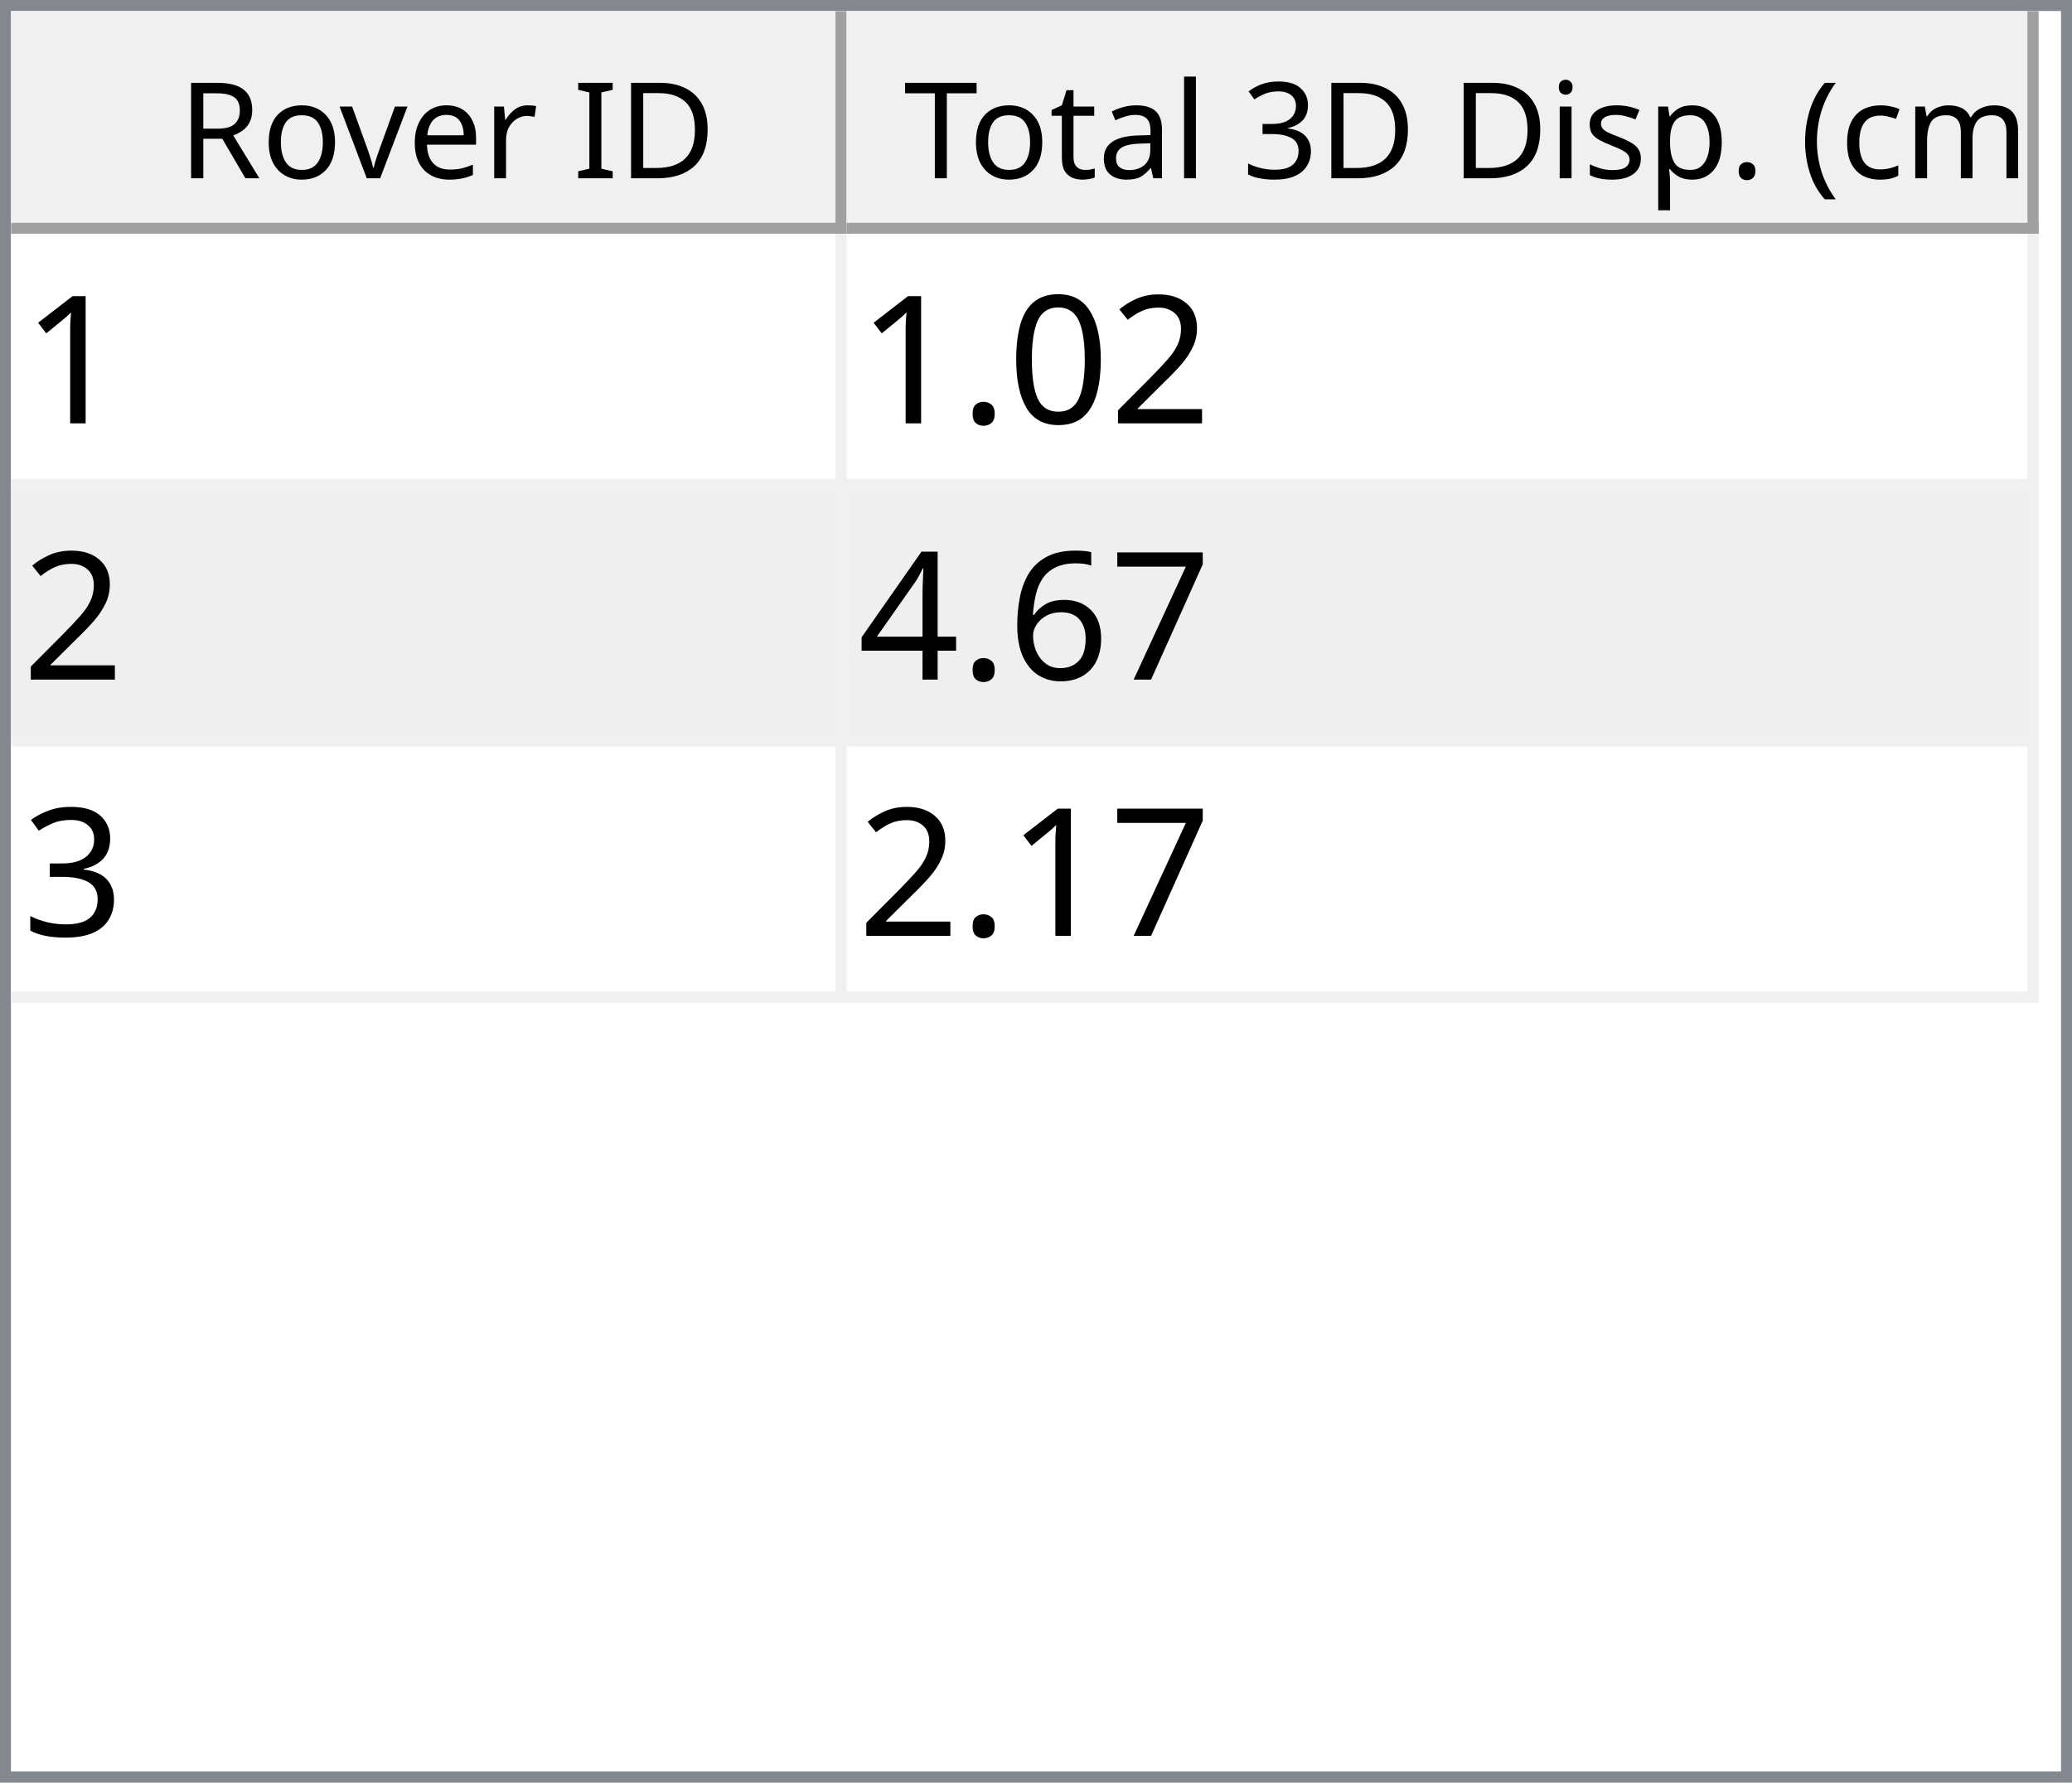
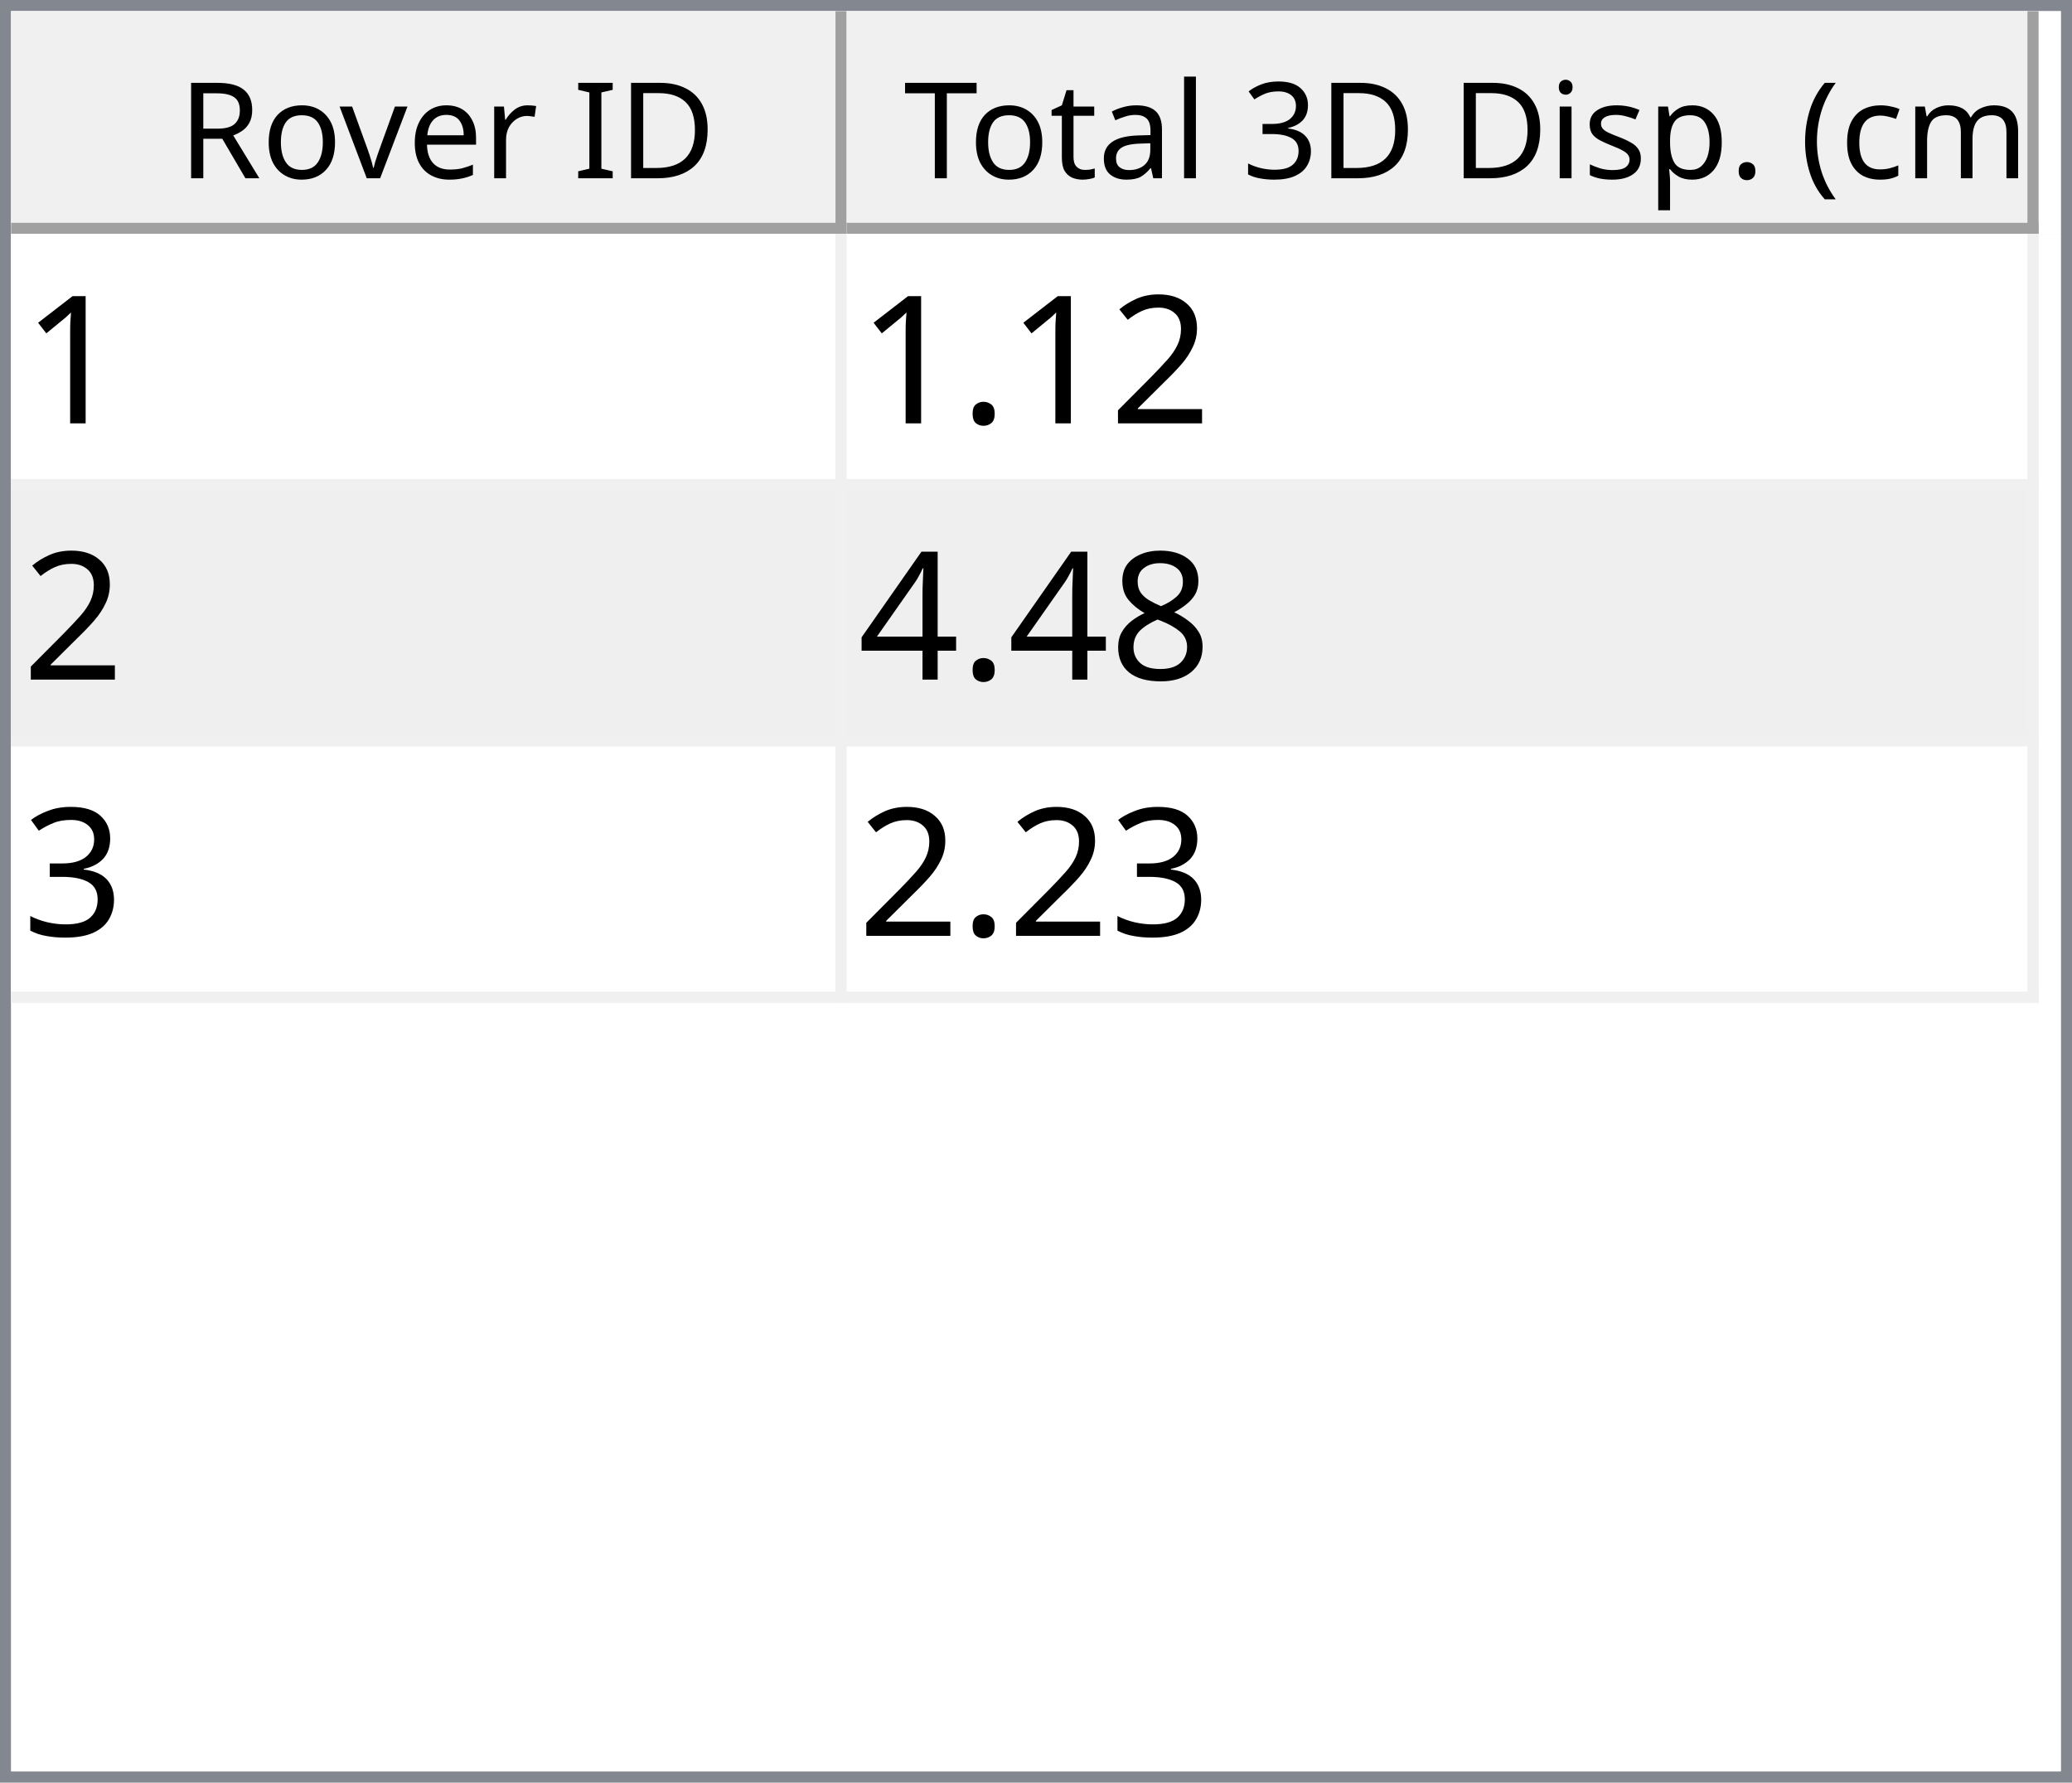
<svg xmlns="http://www.w3.org/2000/svg" style="fill-opacity:1; color-rendering:auto; color-interpolation:auto; text-rendering:auto; stroke:black; stroke-linecap:square; stroke-miterlimit:10; shape-rendering:auto; stroke-opacity:1; fill:black; stroke-dasharray:none; font-weight:normal; stroke-width:1; font-family:'Dialog'; font-style:normal; stroke-linejoin:miter; font-size:12px; stroke-dashoffset:0; image-rendering:auto;" width="186" height="160">
  <defs id="genericDefs" />
  <g>
    <defs id="defs1">
      <clipPath clipPathUnits="userSpaceOnUse" id="clipPath1">
        <path d="M0 0 L186 0 L186 160 L0 160 L0 0 Z" />
      </clipPath>
      <clipPath clipPathUnits="userSpaceOnUse" id="clipPath2">
        <path d="M0 0 L0 160 L186 160 L186 0 Z" />
      </clipPath>
      <clipPath clipPathUnits="userSpaceOnUse" id="clipPath3">
        <path d="M0 0 L0 20 L184 20 L184 0 Z" />
      </clipPath>
      <clipPath clipPathUnits="userSpaceOnUse" id="clipPath4">
        <path d="M0 0 L0 20 L75 20 L75 0 Z" />
      </clipPath>
      <clipPath clipPathUnits="userSpaceOnUse" id="clipPath5">
        <path d="M1 1 L1 19 L74 19 L74 1 Z" />
      </clipPath>
      <clipPath clipPathUnits="userSpaceOnUse" id="clipPath6">
        <path d="M0 0 L0 18 L73 18 L73 0 Z" />
      </clipPath>
      <clipPath clipPathUnits="userSpaceOnUse" id="clipPath7">
        <path d="M-0.5 -0.5 L-0.5 19.5 L74.5 19.5 L74.5 -0.5 Z" />
      </clipPath>
      <clipPath clipPathUnits="userSpaceOnUse" id="clipPath8">
        <path d="M0 0 L0 20 L107 20 L107 0 Z" />
      </clipPath>
      <clipPath clipPathUnits="userSpaceOnUse" id="clipPath9">
        <path d="M1 1 L1 19 L106 19 L106 1 Z" />
      </clipPath>
      <clipPath clipPathUnits="userSpaceOnUse" id="clipPath10">
        <path d="M0 0 L0 18 L105 18 L105 0 Z" />
      </clipPath>
      <clipPath clipPathUnits="userSpaceOnUse" id="clipPath11">
        <path d="M-0.5 -0.5 L-0.5 19.5 L106.5 19.5 L106.5 -0.5 Z" />
      </clipPath>
      <clipPath clipPathUnits="userSpaceOnUse" id="clipPath12">
        <path d="M0 0 L0 138 L184 138 L184 0 Z" />
      </clipPath>
      <clipPath clipPathUnits="userSpaceOnUse" id="clipPath13">
        <path d="M0 0 L0 69 L182 69 L182 0 Z" />
      </clipPath>
      <clipPath clipPathUnits="userSpaceOnUse" id="clipPath14">
        <path d="M-0.5 -0.5 L-0.5 68.5 L181.5 68.5 L181.5 -0.5 Z" />
      </clipPath>
      <clipPath clipPathUnits="userSpaceOnUse" id="clipPath15">
        <path d="M0 0 L0 22 L74 22 L74 0 Z" />
      </clipPath>
      <clipPath clipPathUnits="userSpaceOnUse" id="clipPath16">
        <path d="M0 0 L0 22 L106 22 L106 0 Z" />
      </clipPath>
      <font horiz-adv-x="64.551" id="font1">
        <font-face ascent="107.91" descent="25.098" units-per-em="100" style="font-style:normal; font-family:Segoe UI; font-weight:normal;" />
        <missing-glyph horiz-adv-x="64.551" d="M8.109 0 L8.109 68.266 L56.453 68.266 L56.453 0 L8.109 0 ZM15.328 7.234 L49.219 7.234 L49.219 61.031 L15.328 61.031 L15.328 7.234 Z" />
        <glyph unicode="D" horiz-adv-x="70.117" d="M9.188 0 L9.188 70.016 L28.516 70.016 Q65.531 70.016 65.531 35.891 Q65.531 19.672 55.25 9.836 Q44.969 0 27.734 0 L9.188 0 ZM17.391 62.594 L17.391 7.422 L27.828 7.422 Q41.609 7.422 49.273 14.797 Q56.938 22.172 56.938 35.688 Q56.938 62.594 28.328 62.594 L17.391 62.594 Z" />
        <glyph unicode="I" horiz-adv-x="26.611" d="M17.391 0 L9.188 0 L9.188 70.016 L17.391 70.016 L17.391 0 Z" />
        <glyph unicode=" " horiz-adv-x="27.393" d="" />
        <glyph unicode="r" horiz-adv-x="34.766" d="M34.188 41.891 Q32.078 43.5 28.125 43.5 Q23 43.5 19.555 38.672 Q16.109 33.844 16.109 25.484 L16.109 0 L8.109 0 L8.109 50 L16.109 50 L16.109 39.703 L16.312 39.703 Q18.016 44.969 21.531 47.922 Q25.047 50.875 29.391 50.875 Q32.516 50.875 34.188 50.203 L34.188 41.891 Z" />
        <glyph unicode="e" horiz-adv-x="52.295" d="M48.297 23 L12.984 23 Q13.188 14.656 17.484 10.109 Q21.781 5.562 29.297 5.562 Q37.75 5.562 44.828 11.141 L44.828 3.609 Q38.234 -1.172 27.391 -1.172 Q16.797 -1.172 10.742 5.641 Q4.688 12.453 4.688 24.812 Q4.688 36.469 11.305 43.82 Q17.922 51.172 27.734 51.172 Q37.547 51.172 42.922 44.828 Q48.297 38.484 48.297 27.203 L48.297 23 ZM40.094 29.781 Q40.047 36.719 36.75 40.578 Q33.453 44.438 27.594 44.438 Q21.922 44.438 17.969 40.383 Q14.016 36.328 13.094 29.781 L40.094 29.781 Z" />
        <glyph unicode="v" horiz-adv-x="47.9" d="M47.406 50 L27.484 0 L19.625 0 L0.688 50 L9.469 50 L22.172 13.672 Q23.578 9.672 23.922 6.688 L24.125 6.688 Q24.609 10.453 25.688 13.484 L38.969 50 L47.406 50 Z" />
        <glyph unicode="o" horiz-adv-x="58.594" d="M29 -1.172 Q17.922 -1.172 11.305 5.836 Q4.688 12.844 4.688 24.422 Q4.688 37.016 11.57 44.094 Q18.453 51.172 30.172 51.172 Q41.359 51.172 47.633 44.289 Q53.906 37.406 53.906 25.203 Q53.906 13.234 47.141 6.031 Q40.375 -1.172 29 -1.172 ZM29.594 44.438 Q21.875 44.438 17.383 39.188 Q12.891 33.938 12.891 24.703 Q12.891 15.828 17.43 10.695 Q21.969 5.562 29.594 5.562 Q37.359 5.562 41.531 10.594 Q45.703 15.625 45.703 24.906 Q45.703 34.281 41.531 39.359 Q37.359 44.438 29.594 44.438 Z" />
        <glyph unicode="R" horiz-adv-x="59.814" d="M59.375 0 L49.609 0 L37.891 19.625 Q36.281 22.359 34.766 24.289 Q33.25 26.219 31.664 27.438 Q30.078 28.656 28.25 29.219 Q26.422 29.781 24.125 29.781 L17.391 29.781 L17.391 0 L9.188 0 L9.188 70.016 L30.078 70.016 Q34.672 70.016 38.555 68.867 Q42.438 67.719 45.289 65.375 Q48.141 63.031 49.758 59.547 Q51.375 56.062 51.375 51.375 Q51.375 47.703 50.273 44.656 Q49.172 41.609 47.148 39.211 Q45.125 36.812 42.266 35.133 Q39.406 33.453 35.844 32.516 L35.844 32.328 Q37.594 31.547 38.891 30.547 Q40.188 29.547 41.359 28.18 Q42.531 26.812 43.68 25.078 Q44.828 23.344 46.234 21.047 L59.375 0 ZM17.391 62.594 L17.391 37.203 L28.516 37.203 Q31.594 37.203 34.203 38.133 Q36.812 39.062 38.719 40.797 Q40.625 42.531 41.703 45.047 Q42.781 47.562 42.781 50.688 Q42.781 56.297 39.141 59.445 Q35.5 62.594 28.609 62.594 L17.391 62.594 Z" />
        <glyph unicode=")" horiz-adv-x="30.176" d="M8.297 -15.922 L1.172 -15.922 Q16.406 2.344 16.406 26.812 Q16.406 51.469 1.078 70.016 L8.297 70.016 Q23.531 52.156 23.531 26.703 Q23.531 1.375 8.297 -15.922 Z" />
        <glyph unicode="m" horiz-adv-x="86.133" d="M79.109 0 L71.094 0 L71.094 28.719 Q71.094 37.016 68.531 40.727 Q65.969 44.438 59.906 44.438 Q54.781 44.438 51.195 39.75 Q47.609 35.062 47.609 28.516 L47.609 0 L39.594 0 L39.594 29.688 Q39.594 44.438 28.219 44.438 Q22.953 44.438 19.531 40.016 Q16.109 35.594 16.109 28.516 L16.109 0 L8.109 0 L8.109 50 L16.109 50 L16.109 42.094 L16.312 42.094 Q21.625 51.172 31.844 51.172 Q36.969 51.172 40.773 48.312 Q44.578 45.453 46 40.828 Q51.562 51.172 62.594 51.172 Q79.109 51.172 79.109 30.812 L79.109 0 Z" />
        <glyph unicode="c" horiz-adv-x="46.191" d="M42.188 2.297 Q36.422 -1.172 28.516 -1.172 Q17.828 -1.172 11.258 5.789 Q4.688 12.75 4.688 23.828 Q4.688 36.188 11.766 43.68 Q18.844 51.172 30.672 51.172 Q37.25 51.172 42.281 48.734 L42.281 40.531 Q36.719 44.438 30.375 44.438 Q22.703 44.438 17.797 38.945 Q12.891 33.453 12.891 24.516 Q12.891 15.719 17.508 10.641 Q22.125 5.562 29.891 5.562 Q36.422 5.562 42.188 9.906 L42.188 2.297 Z" />
        <glyph unicode="(" horiz-adv-x="30.176" d="M29.109 -15.922 L21.969 -15.922 Q6.844 1.375 6.844 26.703 Q6.844 52.156 21.969 70.016 L29.203 70.016 Q13.875 51.469 13.875 26.812 Q13.875 2.344 29.109 -15.922 Z" />
        <glyph unicode="." horiz-adv-x="21.68" d="M10.891 -1.078 Q8.641 -1.078 7.055 0.539 Q5.469 2.156 5.469 4.391 Q5.469 6.641 7.055 8.273 Q8.641 9.906 10.891 9.906 Q13.188 9.906 14.797 8.273 Q16.406 6.641 16.406 4.391 Q16.406 2.156 14.797 0.539 Q13.188 -1.078 10.891 -1.078 Z" />
        <glyph unicode="p" horiz-adv-x="58.789" d="M16.312 7.234 L16.109 7.234 L16.109 -23 L8.109 -23 L8.109 50 L16.109 50 L16.109 41.219 L16.312 41.219 Q22.219 51.172 33.594 51.172 Q43.266 51.172 48.688 44.461 Q54.109 37.75 54.109 26.469 Q54.109 13.922 48 6.375 Q41.891 -1.172 31.297 -1.172 Q21.578 -1.172 16.312 7.234 ZM16.109 27.391 L16.109 20.406 Q16.109 14.203 20.141 9.883 Q24.172 5.562 30.375 5.562 Q37.641 5.562 41.773 11.133 Q45.906 16.703 45.906 26.609 Q45.906 34.969 42.047 39.703 Q38.188 44.438 31.594 44.438 Q24.609 44.438 20.359 39.578 Q16.109 34.719 16.109 27.391 Z" />
        <glyph unicode="s" horiz-adv-x="42.432" d="M5.078 1.812 L5.078 10.406 Q11.625 5.562 19.484 5.562 Q30.031 5.562 30.031 12.594 Q30.031 14.594 29.125 15.992 Q28.219 17.391 26.68 18.461 Q25.141 19.531 23.07 20.383 Q21 21.234 18.609 22.172 Q15.281 23.484 12.766 24.828 Q10.25 26.172 8.57 27.859 Q6.891 29.547 6.031 31.695 Q5.172 33.844 5.172 36.719 Q5.172 40.234 6.789 42.945 Q8.406 45.656 11.086 47.484 Q13.766 49.312 17.211 50.242 Q20.656 51.172 24.312 51.172 Q30.812 51.172 35.938 48.922 L35.938 40.828 Q30.422 44.438 23.25 44.438 Q21 44.438 19.195 43.922 Q17.391 43.406 16.094 42.477 Q14.797 41.547 14.086 40.258 Q13.375 38.969 13.375 37.406 Q13.375 35.453 14.086 34.133 Q14.797 32.812 16.164 31.789 Q17.531 30.766 19.484 29.938 Q21.438 29.109 23.922 28.125 Q27.25 26.859 29.883 25.516 Q32.516 24.172 34.375 22.484 Q36.234 20.797 37.234 18.602 Q38.234 16.406 38.234 13.375 Q38.234 9.672 36.602 6.938 Q34.969 4.203 32.234 2.398 Q29.5 0.594 25.93 -0.289 Q22.359 -1.172 18.453 -1.172 Q10.75 -1.172 5.078 1.812 Z" />
        <glyph unicode="i" horiz-adv-x="24.219" d="M12.203 62.703 Q10.062 62.703 8.547 64.164 Q7.031 65.625 7.031 67.875 Q7.031 70.125 8.547 71.609 Q10.062 73.094 12.203 73.094 Q14.406 73.094 15.945 71.609 Q17.484 70.125 17.484 67.875 Q17.484 65.719 15.945 64.211 Q14.406 62.703 12.203 62.703 ZM16.109 0 L8.109 0 L8.109 50 L16.109 50 L16.109 0 Z" />
        <glyph unicode="3" horiz-adv-x="53.906" d="M46.531 19.828 Q46.531 15.094 44.75 11.211 Q42.969 7.328 39.719 4.57 Q36.469 1.812 31.93 0.297 Q27.391 -1.219 21.922 -1.219 Q11.922 -1.219 6 2.594 L6 11.188 Q13.094 5.609 22.219 5.609 Q25.875 5.609 28.828 6.539 Q31.781 7.469 33.906 9.227 Q36.031 10.984 37.18 13.477 Q38.328 15.969 38.328 19.094 Q38.328 32.812 18.797 32.812 L12.984 32.812 L12.984 39.594 L18.5 39.594 Q35.797 39.594 35.797 52.484 Q35.797 64.406 22.609 64.406 Q15.188 64.406 8.688 59.422 L8.688 67.188 Q15.375 71.188 24.609 71.188 Q29 71.188 32.57 69.969 Q36.141 68.75 38.68 66.555 Q41.219 64.359 42.609 61.281 Q44 58.203 44 54.5 Q44 40.672 30.031 36.719 L30.031 36.531 Q33.594 36.141 36.625 34.797 Q39.656 33.453 41.852 31.305 Q44.047 29.156 45.289 26.25 Q46.531 23.344 46.531 19.828 Z" />
        <glyph unicode="l" horiz-adv-x="24.219" d="M16.109 0 L8.109 0 L8.109 74.031 L16.109 74.031 L16.109 0 Z" />
        <glyph unicode="a" horiz-adv-x="50.879" d="M43.891 0 L35.891 0 L35.891 7.812 L35.688 7.812 Q30.469 -1.172 20.312 -1.172 Q12.844 -1.172 8.617 2.781 Q4.391 6.734 4.391 13.281 Q4.391 27.297 20.906 29.594 L35.891 31.688 Q35.891 44.438 25.594 44.438 Q16.547 44.438 9.281 38.281 L9.281 46.484 Q16.656 51.172 26.266 51.172 Q43.891 51.172 43.891 32.516 L43.891 0 ZM35.891 25.297 L23.828 23.641 Q18.266 22.859 15.43 20.875 Q12.594 18.891 12.594 13.875 Q12.594 10.203 15.211 7.883 Q17.828 5.562 22.172 5.562 Q28.125 5.562 32.008 9.742 Q35.891 13.922 35.891 20.312 L35.891 25.297 Z" />
        <glyph unicode="t" horiz-adv-x="33.887" d="M31.297 0.484 Q28.469 -1.078 23.828 -1.078 Q10.688 -1.078 10.688 13.578 L10.688 43.172 L2.094 43.172 L2.094 50 L10.688 50 L10.688 62.203 L18.703 64.797 L18.703 50 L31.297 50 L31.297 43.172 L18.703 43.172 L18.703 14.984 Q18.703 9.969 20.414 7.82 Q22.125 5.672 26.078 5.672 Q29.109 5.672 31.297 7.328 L31.297 0.484 Z" />
        <glyph unicode="T" horiz-adv-x="52.393" d="M50.594 62.594 L30.375 62.594 L30.375 0 L22.172 0 L22.172 62.594 L2 62.594 L2 70.016 L50.594 70.016 L50.594 62.594 Z" />
      </font>
      <font horiz-adv-x="75.0" id="font2">
        <font-face ascent="100.537" descent="21.973" units-per-em="100" style="font-style:normal; font-family:sans-serif; font-weight:normal;" />
        <missing-glyph horiz-adv-x="75.0" d="M12.5 0 L12.5 62.5 L62.5 62.5 L62.5 0 L12.5 0 ZM14.062 1.562 L60.938 1.562 L60.938 60.938 L14.062 60.938 L14.062 1.562 Z" />
        <glyph unicode="1" horiz-adv-x="55.615" d="M37.25 0 L28.469 0 L28.469 56 Q25.297 52.984 20.141 49.953 Q14.984 46.922 10.891 45.406 L10.891 53.906 Q18.266 57.375 23.781 62.305 Q29.297 67.234 31.594 71.875 L37.25 71.875 L37.25 0 Z" />
        <glyph unicode="2" horiz-adv-x="55.615" d="M50.344 8.453 L50.344 0 L3.031 0 Q2.938 3.172 4.047 6.109 Q5.859 10.938 9.836 15.625 Q13.812 20.312 21.344 26.469 Q33.016 36.031 37.117 41.625 Q41.219 47.219 41.219 52.203 Q41.219 57.422 37.477 61.008 Q33.734 64.594 27.734 64.594 Q21.391 64.594 17.578 60.789 Q13.766 56.984 13.719 50.25 L4.688 51.172 Q5.609 61.281 11.664 66.578 Q17.719 71.875 27.938 71.875 Q38.234 71.875 44.242 66.164 Q50.25 60.453 50.25 52 Q50.25 47.703 48.492 43.555 Q46.734 39.406 42.656 34.812 Q38.578 30.219 29.109 22.219 Q21.188 15.578 18.945 13.211 Q16.703 10.844 15.234 8.453 L50.344 8.453 Z" />
-         <glyph unicode="0" horiz-adv-x="55.615" d="M4.156 35.297 Q4.156 48 6.766 55.742 Q9.375 63.484 14.523 67.68 Q19.672 71.875 27.484 71.875 Q33.25 71.875 37.594 69.555 Q41.938 67.234 44.773 62.867 Q47.609 58.5 49.219 52.227 Q50.828 45.953 50.828 35.297 Q50.828 22.703 48.242 14.969 Q45.656 7.234 40.508 3.008 Q35.359 -1.219 27.484 -1.219 Q17.141 -1.219 11.234 6.203 Q4.156 15.141 4.156 35.297 ZM13.188 35.297 Q13.188 17.672 17.312 11.836 Q21.438 6 27.484 6 Q33.547 6 37.672 11.859 Q41.797 17.719 41.797 35.297 Q41.797 52.984 37.672 58.789 Q33.547 64.594 27.391 64.594 Q21.344 64.594 17.719 59.469 Q13.188 52.938 13.188 35.297 Z" />
        <glyph unicode="." horiz-adv-x="27.783" d="M9.078 0 L9.078 10.016 L19.094 10.016 L19.094 0 L9.078 0 Z" />
-         <glyph unicode="7" horiz-adv-x="55.615" d="M4.734 62.203 L4.734 70.656 L51.078 70.656 L51.078 63.812 Q44.234 56.547 37.523 44.484 Q30.812 32.422 27.156 19.672 Q24.516 10.688 23.781 0 L14.75 0 Q14.891 8.453 18.062 20.414 Q21.234 32.375 27.172 43.484 Q33.109 54.594 39.797 62.203 L4.734 62.203 Z" />
-         <glyph unicode="6" horiz-adv-x="55.615" d="M49.75 54.047 L41.016 53.375 Q39.844 58.547 37.703 60.891 Q34.125 64.656 28.906 64.656 Q24.703 64.656 21.531 62.312 Q17.391 59.281 14.992 53.469 Q12.594 47.656 12.5 36.922 Q15.672 41.75 20.266 44.094 Q24.859 46.438 29.891 46.438 Q38.672 46.438 44.852 39.969 Q51.031 33.5 51.031 23.25 Q51.031 16.5 48.125 10.719 Q45.219 4.938 40.141 1.859 Q35.062 -1.219 28.609 -1.219 Q17.625 -1.219 10.695 6.859 Q3.766 14.938 3.766 33.5 Q3.766 54.25 11.422 63.672 Q18.109 71.875 29.438 71.875 Q37.891 71.875 43.289 67.141 Q48.688 62.406 49.75 54.047 ZM13.875 23.188 Q13.875 18.656 15.797 14.508 Q17.719 10.359 21.188 8.18 Q24.656 6 28.469 6 Q34.031 6 38.039 10.492 Q42.047 14.984 42.047 22.703 Q42.047 30.125 38.086 34.398 Q34.125 38.672 28.125 38.672 Q22.172 38.672 18.023 34.398 Q13.875 30.125 13.875 23.188 Z" />
+         <glyph unicode="8" horiz-adv-x="55.615" d="M17.672 38.812 Q12.203 40.828 9.57 44.539 Q6.938 48.25 6.938 53.422 Q6.938 61.234 12.555 66.555 Q18.172 71.875 27.484 71.875 Q36.859 71.875 42.578 66.43 Q48.297 60.984 48.297 53.172 Q48.297 48.188 45.68 44.508 Q43.062 40.828 37.75 38.812 Q44.344 36.672 47.781 31.883 Q51.219 27.094 51.219 20.453 Q51.219 11.281 44.727 5.031 Q38.234 -1.219 27.641 -1.219 Q17.047 -1.219 10.547 5.055 Q4.047 11.328 4.047 20.703 Q4.047 27.688 7.594 32.398 Q11.141 37.109 17.672 38.812 ZM15.922 53.719 Q15.922 48.641 19.195 45.414 Q22.469 42.188 27.688 42.188 Q32.766 42.188 36.016 45.383 Q39.266 48.578 39.266 53.219 Q39.266 58.062 35.914 61.359 Q32.562 64.656 27.594 64.656 Q22.562 64.656 19.242 61.43 Q15.922 58.203 15.922 53.719 ZM13.094 20.656 Q13.094 16.891 14.875 13.375 Q16.656 9.859 20.172 7.93 Q23.688 6 27.734 6 Q34.031 6 38.133 10.055 Q42.234 14.109 42.234 20.359 Q42.234 26.703 38.016 30.859 Q33.797 35.016 27.438 35.016 Q21.234 35.016 17.164 30.914 Q13.094 26.812 13.094 20.656 Z" />
        <glyph unicode="4" horiz-adv-x="55.615" d="M32.328 0 L32.328 17.141 L1.266 17.141 L1.266 25.203 L33.938 71.578 L41.109 71.578 L41.109 25.203 L50.781 25.203 L50.781 17.141 L41.109 17.141 L41.109 0 L32.328 0 ZM32.328 25.203 L32.328 57.469 L9.906 25.203 L32.328 25.203 Z" />
        <glyph unicode="3" horiz-adv-x="55.615" d="M4.203 18.891 L12.984 20.062 Q14.5 12.594 18.141 9.297 Q21.781 6 27 6 Q33.203 6 37.477 10.297 Q41.75 14.594 41.75 20.953 Q41.75 27 37.797 30.93 Q33.844 34.859 27.734 34.859 Q25.25 34.859 21.531 33.891 L22.516 41.609 Q23.391 41.5 23.922 41.5 Q29.547 41.5 34.039 44.43 Q38.531 47.359 38.531 53.469 Q38.531 58.297 35.258 61.477 Q31.984 64.656 26.812 64.656 Q21.688 64.656 18.266 61.43 Q14.844 58.203 13.875 51.766 L5.078 53.328 Q6.688 62.156 12.398 67.016 Q18.109 71.875 26.609 71.875 Q32.469 71.875 37.398 69.359 Q42.328 66.844 44.945 62.5 Q47.562 58.156 47.562 53.266 Q47.562 48.641 45.07 44.828 Q42.578 41.016 37.703 38.766 Q44.047 37.312 47.562 32.695 Q51.078 28.078 51.078 21.141 Q51.078 11.766 44.242 5.25 Q37.406 -1.266 26.953 -1.266 Q17.531 -1.266 11.305 4.352 Q5.078 9.969 4.203 18.891 Z" />
      </font>
    </defs>
    <g style="fill:white; stroke:white;">
      <rect x="0" y="0" width="186" style="clip-path:url(#clipPath1); stroke:none;" height="160" />
    </g>
    <g style="fill:white; text-rendering:optimizeSpeed; color-rendering:optimizeSpeed; image-rendering:optimizeSpeed; shape-rendering:crispEdges; stroke:white; color-interpolation:sRGB;">
      <rect x="0" width="186" height="160" y="0" style="stroke:none;" />
      <path style="stroke:none;" d="M0 160 L186 160 L186 0 L0 0 Z" />
    </g>
    <g style="fill:rgb(240,240,240); font-family:'Segoe UI'; stroke:rgb(240,240,240);">
      <rect x="0" y="0" width="186" style="clip-path:url(#clipPath2); stroke:none;" height="160" />
    </g>
    <g style="fill:rgb(130,135,144); font-family:'Segoe UI'; stroke:rgb(130,135,144);">
      <path d="M0 0 L186 0 L186 160 L0 160 L0 0 ZM1 1 L185 1 L185 159 L1 159 L1 1 Z" style="fill-rule:evenodd; clip-path:url(#clipPath2); stroke:none;" />
    </g>
    <g style="fill:white; font-family:'Segoe UI'; stroke:white;" transform="translate(1,1)">
      <rect x="0" y="0" width="184" style="clip-path:url(#clipPath3); stroke:none;" height="20" />
    </g>
    <g style="fill:rgb(240,240,240); font-family:'Segoe UI'; stroke:rgb(240,240,240);" transform="translate(1,1)">
      <rect x="0" y="0" width="75" style="clip-path:url(#clipPath4); stroke:none;" height="20" />
    </g>
    <g style="font-family:'Segoe UI';" transform="translate(2,2)">
      <text x="14" xml:space="preserve" y="14" style="clip-path:url(#clipPath6); stroke:none;">Rover ID</text>
    </g>
    <g style="fill:rgb(160,160,160); font-family:'Segoe UI'; stroke:rgb(160,160,160); stroke-linejoin:bevel;" transform="translate(1.5,1.5)">
      <line x1="74" x2="74" y1="0" style="fill:none; clip-path:url(#clipPath7);" y2="19" />
    </g>
    <g style="fill:rgb(160,160,160); font-family:'Segoe UI'; stroke:rgb(160,160,160); stroke-linejoin:bevel;" transform="matrix(1,0,0,1,1,1) translate(0.5,0.5)">
      <line x1="0" x2="74" y1="19" style="fill:none; clip-path:url(#clipPath7);" y2="19" />
    </g>
    <g style="fill:rgb(240,240,240); font-family:'Segoe UI'; stroke:rgb(240,240,240);" transform="translate(76,1)">
      <rect x="0" y="0" width="107" style="clip-path:url(#clipPath8); stroke:none;" height="20" />
    </g>
    <g style="font-family:'Segoe UI';" transform="translate(77,2)">
      <text x="1" xml:space="preserve" y="14" style="clip-path:url(#clipPath10); stroke:none;"> Total 3D Disp. (cm)</text>
    </g>
    <g style="fill:rgb(160,160,160); font-family:'Segoe UI'; stroke:rgb(160,160,160); stroke-linejoin:bevel;" transform="translate(76.5,1.5)">
      <line x1="106" x2="106" y1="0" style="fill:none; clip-path:url(#clipPath11);" y2="19" />
    </g>
    <g style="fill:rgb(160,160,160); font-family:'Segoe UI'; stroke:rgb(160,160,160); stroke-linejoin:bevel;" transform="matrix(1,0,0,1,76,1) translate(0.5,0.5)">
      <line x1="0" x2="106" y1="19" style="fill:none; clip-path:url(#clipPath11);" y2="19" />
    </g>
    <g style="fill:white; font-family:'Segoe UI'; stroke:white;" transform="translate(1,21)">
      <rect x="0" y="0" width="184" style="clip-path:url(#clipPath12); stroke:none;" height="138" />
    </g>
    <g style="fill:rgb(240,240,240); font-size:16px; font-family:sans-serif; stroke:rgb(240,240,240);" transform="translate(1,21)">
      <rect x="0" y="0" width="182" style="clip-path:url(#clipPath13); stroke:none;" height="69" />
      <line transform="translate(0.5,0.5)" x1="0" x2="181" y1="22" style="clip-path:url(#clipPath14); fill:none; stroke-linejoin:bevel;" y2="22" />
    </g>
    <g transform="matrix(1,0,0,1,1,21) translate(0.5,0.5)" style="fill:rgb(240,240,240); font-size:16px; font-family:sans-serif; stroke:rgb(240,240,240); stroke-linejoin:bevel;">
      <line x1="0" x2="181" y1="45" style="fill:none; clip-path:url(#clipPath14);" y2="45" />
    </g>
    <g transform="matrix(1,0,0,1,1,21) translate(0.5,0.5)" style="fill:rgb(240,240,240); font-size:16px; font-family:sans-serif; stroke:rgb(240,240,240); stroke-linejoin:bevel;">
      <line x1="0" x2="181" y1="68" style="fill:none; clip-path:url(#clipPath14);" y2="68" />
    </g>
    <g transform="matrix(1,0,0,1,1,21) translate(0.5,0.5)" style="fill:rgb(240,240,240); font-size:16px; font-family:sans-serif; stroke:rgb(240,240,240); stroke-linejoin:bevel;">
      <line x1="74" x2="74" y1="0" style="fill:none; clip-path:url(#clipPath14);" y2="68" />
    </g>
    <g transform="matrix(1,0,0,1,1,21) translate(0.5,0.5)" style="fill:rgb(240,240,240); font-size:16px; font-family:sans-serif; stroke:rgb(240,240,240); stroke-linejoin:bevel;">
      <line x1="181" x2="181" y1="0" style="fill:none; clip-path:url(#clipPath14);" y2="68" />
    </g>
    <g style="fill:white; font-size:16px; font-family:sans-serif; stroke:white;" transform="matrix(1,0,0,1,1,21)">
      <rect x="0" y="0" width="74" style="clip-path:url(#clipPath15); stroke:none;" height="22" />
      <text x="1" y="17" style="fill:black; clip-path:url(#clipPath15); stroke:none;" xml:space="preserve">1</text>
    </g>
    <g style="fill:white; font-size:16px; font-family:sans-serif; stroke:white;" transform="matrix(1,0,0,1,1,21) translate(75,0)">
      <rect x="0" y="0" width="106" style="clip-path:url(#clipPath16); stroke:none;" height="22" />
-       <text x="1" y="17" style="fill:black; clip-path:url(#clipPath16); stroke:none;" xml:space="preserve">1.02</text>
+       <text x="1" y="17" style="fill:black; clip-path:url(#clipPath16); stroke:none;" xml:space="preserve">1.12</text>
    </g>
    <g style="fill:rgb(239,239,239); font-size:16px; font-family:sans-serif; stroke:rgb(239,239,239);" transform="matrix(1,0,0,1,1,21) translate(0,23)">
      <rect x="0" y="0" width="74" style="clip-path:url(#clipPath15); stroke:none;" height="22" />
      <text x="1" y="17" style="fill:black; clip-path:url(#clipPath15); stroke:none;" xml:space="preserve">2</text>
    </g>
    <g style="fill:rgb(239,239,239); font-size:16px; font-family:sans-serif; stroke:rgb(239,239,239);" transform="matrix(1,0,0,1,1,21) translate(75,23)">
      <rect x="0" y="0" width="106" style="clip-path:url(#clipPath16); stroke:none;" height="22" />
-       <text x="1" y="17" style="fill:black; clip-path:url(#clipPath16); stroke:none;" xml:space="preserve">4.67</text>
+       <text x="1" y="17" style="fill:black; clip-path:url(#clipPath16); stroke:none;" xml:space="preserve">4.48</text>
    </g>
    <g style="fill:white; font-size:16px; font-family:sans-serif; stroke:white;" transform="matrix(1,0,0,1,1,21) translate(0,46)">
      <rect x="0" y="0" width="74" style="clip-path:url(#clipPath15); stroke:none;" height="22" />
      <text x="1" y="17" style="fill:black; clip-path:url(#clipPath15); stroke:none;" xml:space="preserve">3</text>
    </g>
    <g style="fill:white; font-size:16px; font-family:sans-serif; stroke:white;" transform="matrix(1,0,0,1,1,21) translate(75,46)">
      <rect x="0" y="0" width="106" style="clip-path:url(#clipPath16); stroke:none;" height="22" />
-       <text x="1" y="17" style="fill:black; clip-path:url(#clipPath16); stroke:none;" xml:space="preserve">2.17</text>
+       <text x="1" y="17" style="fill:black; clip-path:url(#clipPath16); stroke:none;" xml:space="preserve">2.23</text>
    </g>
  </g>
</svg>
